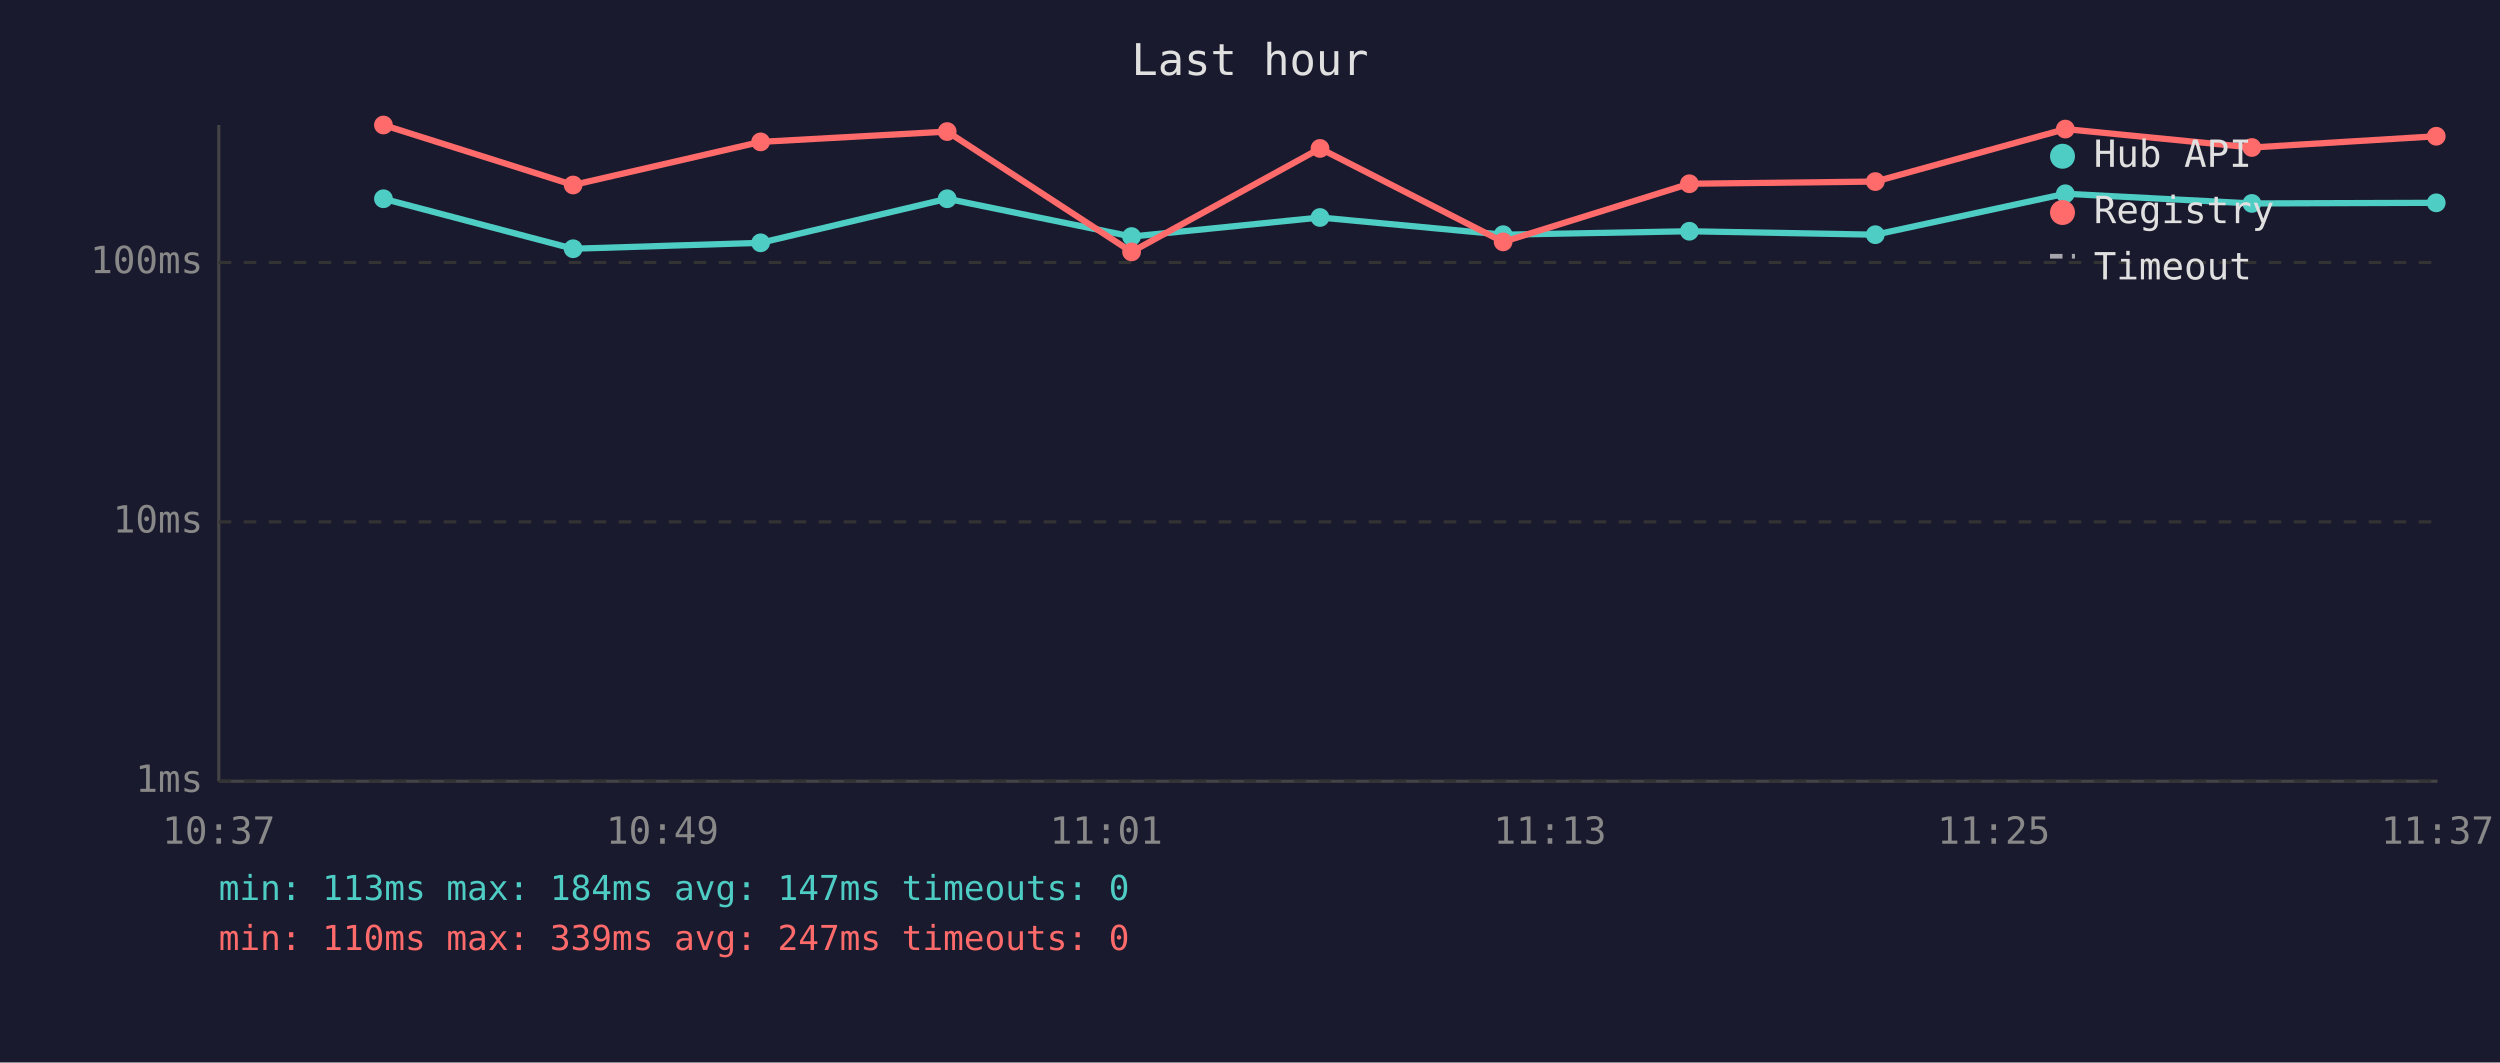
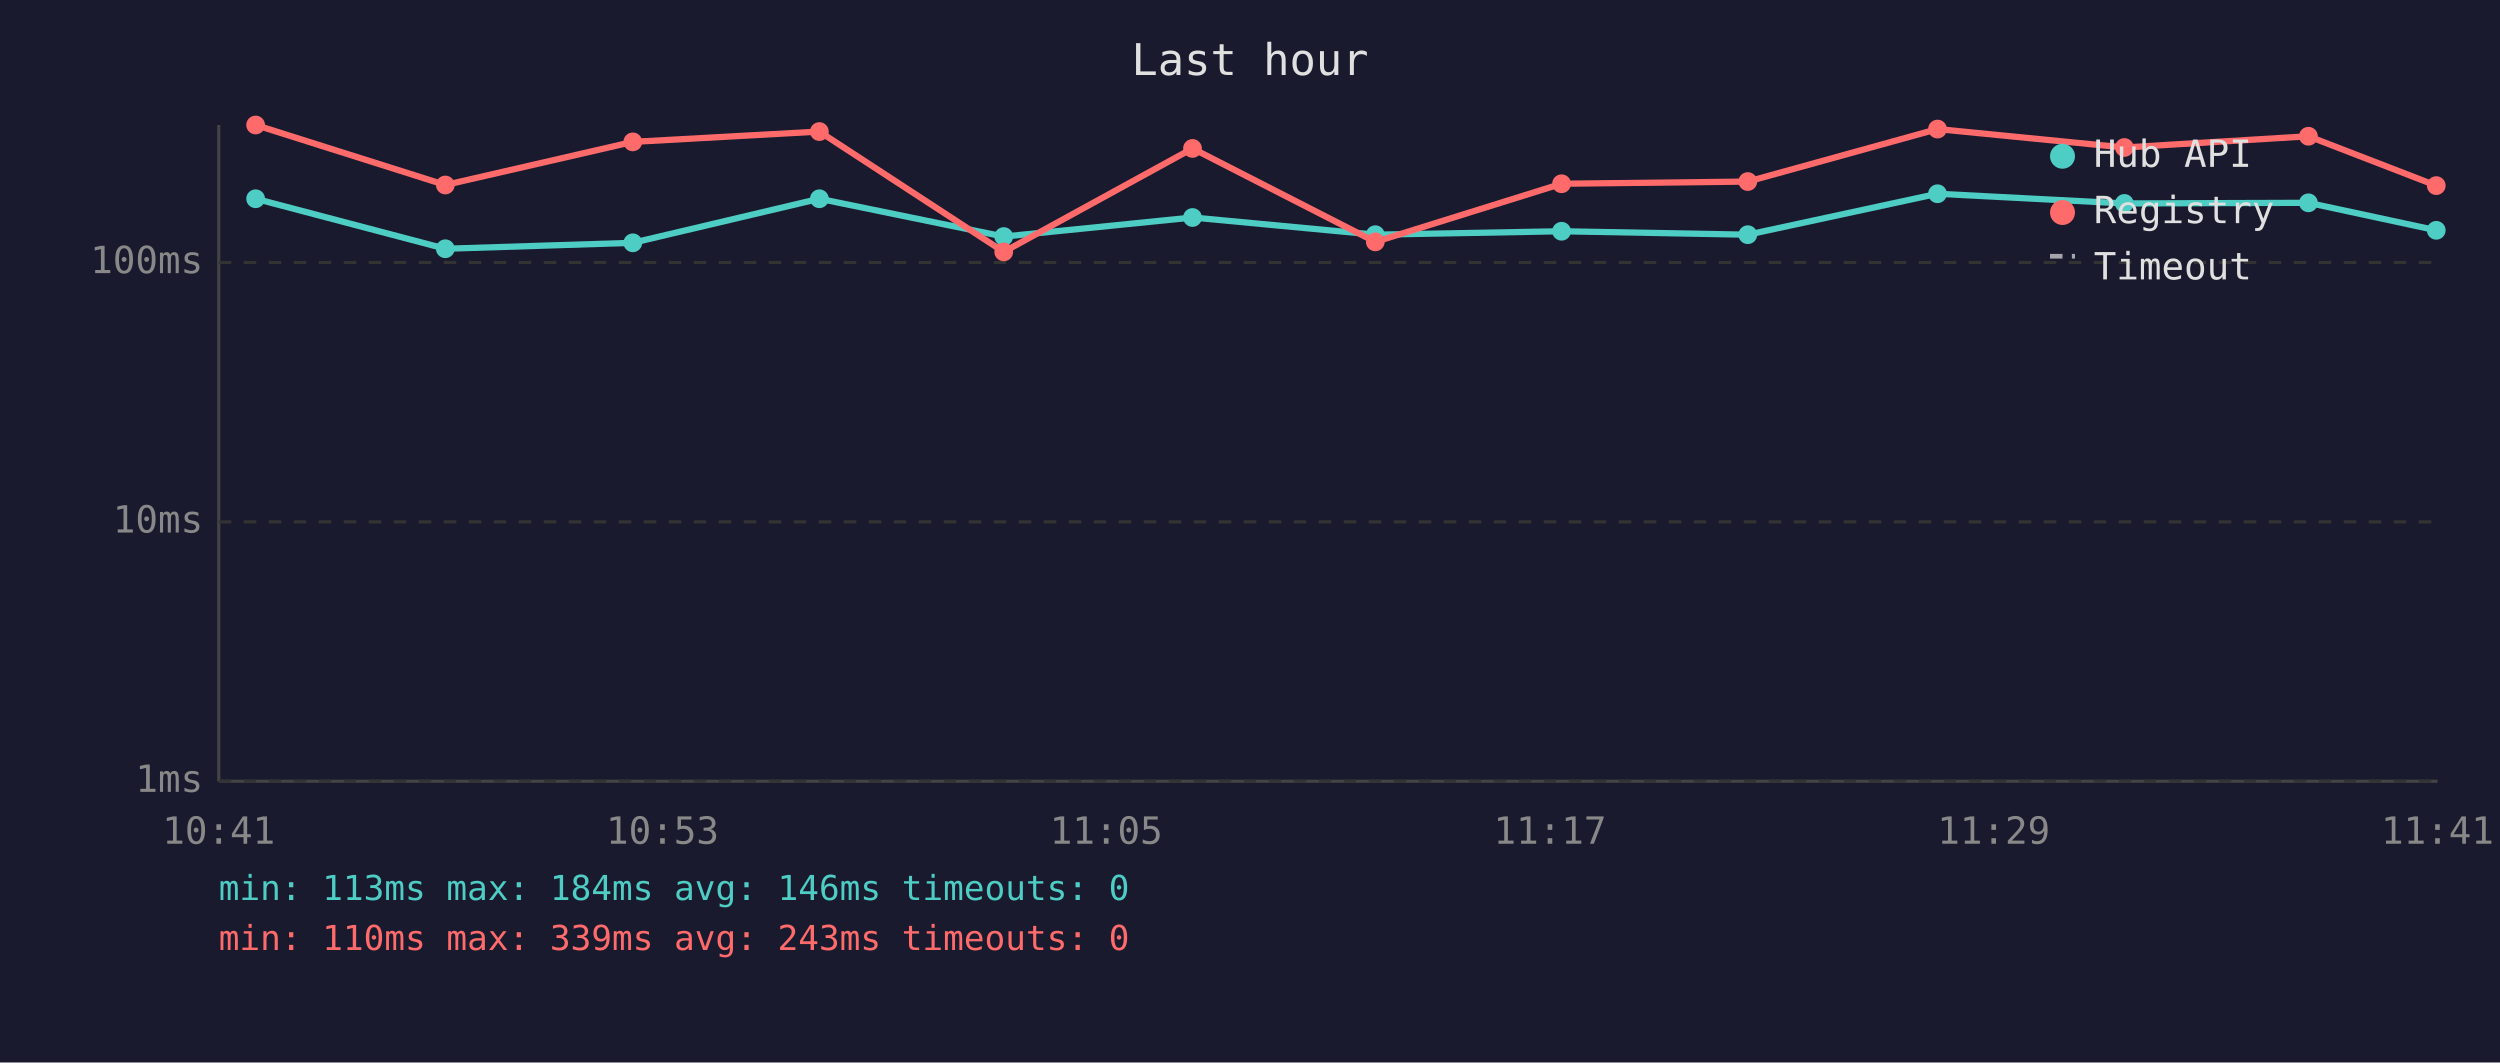
<svg xmlns="http://www.w3.org/2000/svg" viewBox="0 0 800 340" font-family="monospace" font-size="12">
  <rect width="800" height="340" fill="#1a1a2e" />
  <text x="400" y="24" fill="#e0e0e0" font-size="14" text-anchor="middle">Last hour</text>
  <line x1="70" y1="40" x2="70" y2="250" stroke="#444" stroke-width="1" />
  <line x1="70" y1="250" x2="780" y2="250" stroke="#444" stroke-width="1" />
  <line x1="70" y1="250" x2="780" y2="250" stroke="#333" stroke-width="1" stroke-dasharray="4" />
  <text x="65" y="250" fill="#888" text-anchor="end" dominant-baseline="middle">1ms</text>
  <line x1="70" y1="167" x2="780" y2="167" stroke="#333" stroke-width="1" stroke-dasharray="4" />
  <text x="65" y="167" fill="#888" text-anchor="end" dominant-baseline="middle">10ms</text>
  <line x1="70" y1="84" x2="780" y2="84" stroke="#333" stroke-width="1" stroke-dasharray="4" />
  <text x="65" y="84" fill="#888" text-anchor="end" dominant-baseline="middle">100ms</text>
-   <text x="70" y="270" fill="#888" text-anchor="middle">10:37</text>
-   <text x="212" y="270" fill="#888" text-anchor="middle">10:49</text>
-   <text x="354" y="270" fill="#888" text-anchor="middle">11:01</text>
-   <text x="496" y="270" fill="#888" text-anchor="middle">11:13</text>
-   <text x="638" y="270" fill="#888" text-anchor="middle">11:25</text>
-   <text x="780" y="270" fill="#888" text-anchor="middle">11:37</text>
-   <polyline points="122.7,63.6 183.4,79.6 243.4,77.7 303.1,63.6 362.1,75.7 422.4,69.6 481.0,75.1 540.6,74.0 600.1,75.1 660.9,62.0 720.6,65.1 779.6,64.9" fill="none" stroke="#4ecdc4" stroke-width="2" opacity="1" />
-   <circle cx="122.7" cy="63.6" r="3" fill="#4ecdc4" />
-   <circle cx="183.4" cy="79.6" r="3" fill="#4ecdc4" />
-   <circle cx="243.4" cy="77.7" r="3" fill="#4ecdc4" />
-   <circle cx="303.1" cy="63.6" r="3" fill="#4ecdc4" />
-   <circle cx="362.1" cy="75.7" r="3" fill="#4ecdc4" />
-   <circle cx="422.4" cy="69.6" r="3" fill="#4ecdc4" />
-   <circle cx="481.0" cy="75.1" r="3" fill="#4ecdc4" />
-   <circle cx="540.6" cy="74.0" r="3" fill="#4ecdc4" />
-   <circle cx="600.1" cy="75.1" r="3" fill="#4ecdc4" />
-   <circle cx="660.9" cy="62.0" r="3" fill="#4ecdc4" />
-   <circle cx="720.6" cy="65.1" r="3" fill="#4ecdc4" />
-   <circle cx="779.6" cy="64.9" r="3" fill="#4ecdc4" />
-   <polyline points="122.7,40.0 183.4,59.2 243.4,45.4 303.1,42.1 362.1,80.6 422.4,47.5 481.0,77.4 540.6,58.8 600.1,58.1 660.9,41.3 720.6,47.2 779.6,43.6" fill="none" stroke="#ff6b6b" stroke-width="2" opacity="1" />
-   <circle cx="122.7" cy="40.0" r="3" fill="#ff6b6b" />
-   <circle cx="183.4" cy="59.2" r="3" fill="#ff6b6b" />
-   <circle cx="243.4" cy="45.4" r="3" fill="#ff6b6b" />
-   <circle cx="303.1" cy="42.1" r="3" fill="#ff6b6b" />
-   <circle cx="362.1" cy="80.6" r="3" fill="#ff6b6b" />
-   <circle cx="422.4" cy="47.5" r="3" fill="#ff6b6b" />
-   <circle cx="481.0" cy="77.4" r="3" fill="#ff6b6b" />
-   <circle cx="540.6" cy="58.8" r="3" fill="#ff6b6b" />
-   <circle cx="600.1" cy="58.1" r="3" fill="#ff6b6b" />
-   <circle cx="660.9" cy="41.3" r="3" fill="#ff6b6b" />
-   <circle cx="720.6" cy="47.2" r="3" fill="#ff6b6b" />
-   <circle cx="779.6" cy="43.6" r="3" fill="#ff6b6b" />
+   <text x="70" y="270" fill="#888" text-anchor="middle">10:41</text>
+   <text x="212" y="270" fill="#888" text-anchor="middle">10:53</text>
+   <text x="354" y="270" fill="#888" text-anchor="middle">11:05</text>
+   <text x="496" y="270" fill="#888" text-anchor="middle">11:17</text>
+   <text x="638" y="270" fill="#888" text-anchor="middle">11:29</text>
+   <text x="780" y="270" fill="#888" text-anchor="middle">11:41</text>
+   <polyline points="81.8,63.6 142.5,79.6 202.5,77.7 262.2,63.6 321.2,75.7 381.6,69.6 440.1,75.1 499.7,74.0 559.3,75.1 620.0,62.0 679.8,65.1 738.7,64.9 779.6,73.7" fill="none" stroke="#4ecdc4" stroke-width="2" opacity="1" />
+   <circle cx="81.8" cy="63.6" r="3" fill="#4ecdc4" />
+   <circle cx="142.5" cy="79.6" r="3" fill="#4ecdc4" />
+   <circle cx="202.5" cy="77.7" r="3" fill="#4ecdc4" />
+   <circle cx="262.2" cy="63.6" r="3" fill="#4ecdc4" />
+   <circle cx="321.2" cy="75.7" r="3" fill="#4ecdc4" />
+   <circle cx="381.6" cy="69.6" r="3" fill="#4ecdc4" />
+   <circle cx="440.1" cy="75.1" r="3" fill="#4ecdc4" />
+   <circle cx="499.7" cy="74.0" r="3" fill="#4ecdc4" />
+   <circle cx="559.3" cy="75.1" r="3" fill="#4ecdc4" />
+   <circle cx="620.0" cy="62.0" r="3" fill="#4ecdc4" />
+   <circle cx="679.8" cy="65.1" r="3" fill="#4ecdc4" />
+   <circle cx="738.7" cy="64.9" r="3" fill="#4ecdc4" />
+   <circle cx="779.6" cy="73.7" r="3" fill="#4ecdc4" />
+   <polyline points="81.8,40.0 142.5,59.2 202.5,45.4 262.2,42.1 321.2,80.6 381.6,47.5 440.1,77.4 499.7,58.8 559.3,58.1 620.0,41.3 679.8,47.2 738.7,43.6 779.6,59.4" fill="none" stroke="#ff6b6b" stroke-width="2" opacity="1" />
+   <circle cx="81.8" cy="40.0" r="3" fill="#ff6b6b" />
+   <circle cx="142.5" cy="59.2" r="3" fill="#ff6b6b" />
+   <circle cx="202.5" cy="45.4" r="3" fill="#ff6b6b" />
+   <circle cx="262.2" cy="42.1" r="3" fill="#ff6b6b" />
+   <circle cx="321.2" cy="80.6" r="3" fill="#ff6b6b" />
+   <circle cx="381.6" cy="47.5" r="3" fill="#ff6b6b" />
+   <circle cx="440.1" cy="77.4" r="3" fill="#ff6b6b" />
+   <circle cx="499.7" cy="58.8" r="3" fill="#ff6b6b" />
+   <circle cx="559.3" cy="58.1" r="3" fill="#ff6b6b" />
+   <circle cx="620.0" cy="41.3" r="3" fill="#ff6b6b" />
+   <circle cx="679.8" cy="47.2" r="3" fill="#ff6b6b" />
+   <circle cx="738.7" cy="43.6" r="3" fill="#ff6b6b" />
+   <circle cx="779.6" cy="59.4" r="3" fill="#ff6b6b" />
  <circle cx="660" cy="50" r="4" fill="#4ecdc4" />
  <text x="670" y="50" fill="#e0e0e0" dominant-baseline="middle">Hub API</text>
  <circle cx="660" cy="68" r="4" fill="#ff6b6b" />
  <text x="670" y="68" fill="#e0e0e0" dominant-baseline="middle">Registry</text>
  <line x1="656" y1="82" x2="664" y2="82" stroke="#e0e0e0" stroke-width="1.5" stroke-dasharray="4,3" opacity="0.7" />
  <text x="670" y="86" fill="#e0e0e0" dominant-baseline="middle">Timeout</text>
-   <text x="70" y="288" fill="#4ecdc4" font-size="11">min: 113ms  max: 184ms  avg: 147ms  timeouts: 0</text>
-   <text x="70" y="304" fill="#ff6b6b" font-size="11">min: 110ms  max: 339ms  avg: 247ms  timeouts: 0</text>
+   <text x="70" y="288" fill="#4ecdc4" font-size="11">min: 113ms  max: 184ms  avg: 146ms  timeouts: 0</text>
+   <text x="70" y="304" fill="#ff6b6b" font-size="11">min: 110ms  max: 339ms  avg: 243ms  timeouts: 0</text>
</svg>
